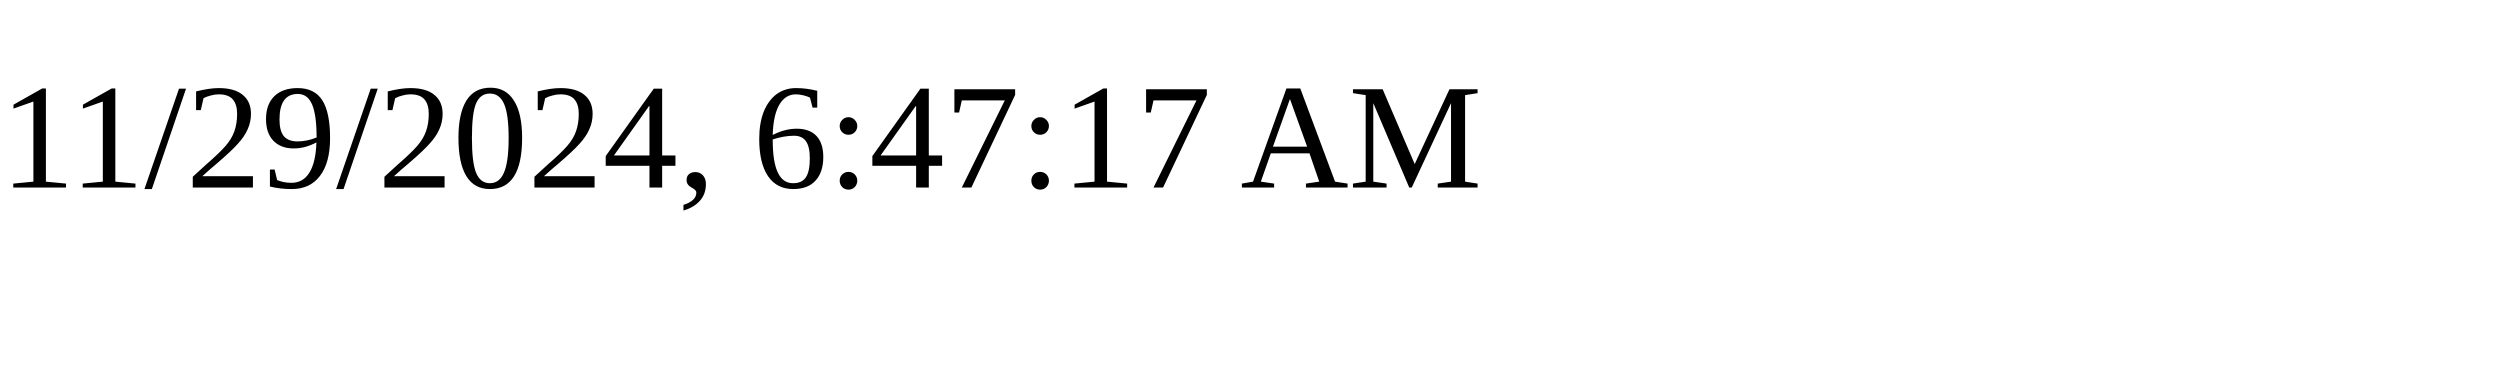
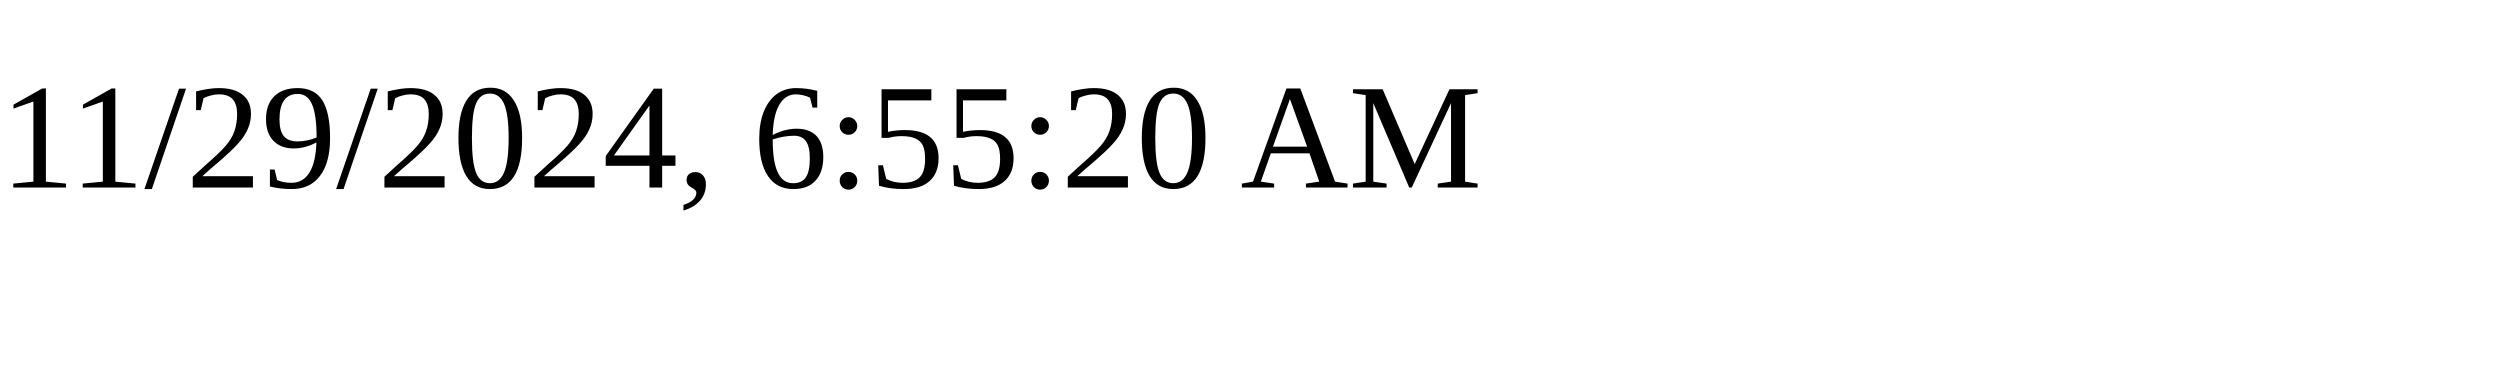
<svg xmlns="http://www.w3.org/2000/svg" height="30" width="200">
-   <text x="0" y="15">11/29/2024, 6:47:17 AM</text>
+   <text x="0" y="15">11/29/2024, 6:55:20 AM</text>
</svg>
